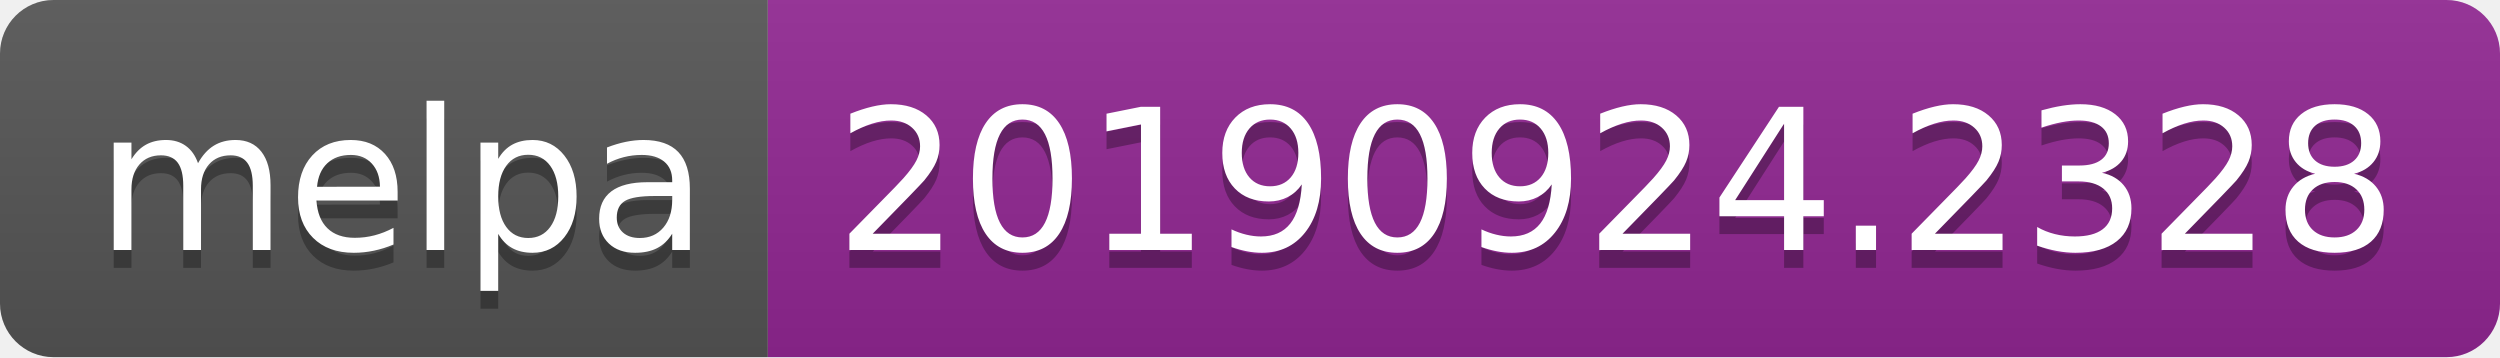
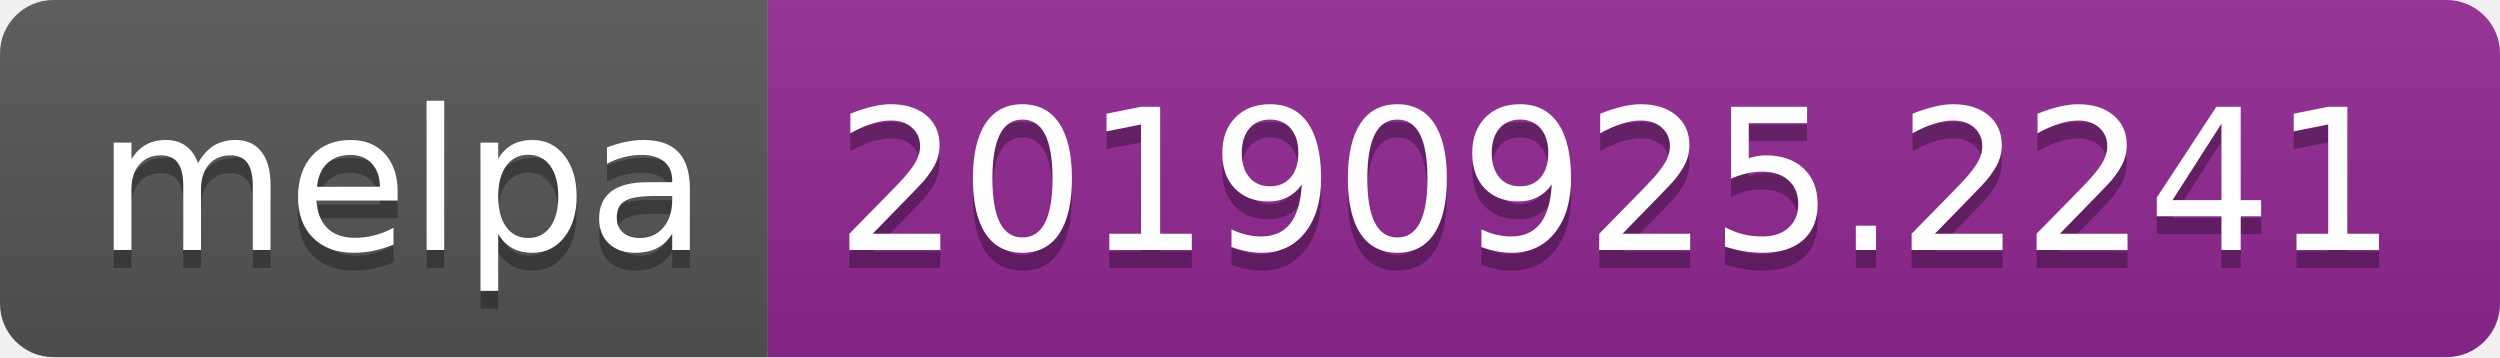
<svg xmlns="http://www.w3.org/2000/svg" width="140" height="20">
  <linearGradient id="b" x2="0" y2="100%">
    <stop offset="0" stop-color="#bbb" stop-opacity=".1" />
    <stop offset="1" stop-opacity=".1" />
  </linearGradient>
  <clipPath id="a">
    <rect width="140" height="20" rx="3" fill="#fff" />
  </clipPath>
  <g clip-path="url(#a)">
    <path fill="#555" d="M0 0h43v20H0z" />
    <path fill="#922793" d="M43 0h97v20H43z" />
    <path fill="url(#b)" d="M0 0h140v20H0z" />
  </g>
  <g fill="#fff" text-anchor="middle" font-family="DejaVu Sans,Verdana,Geneva,sans-serif" font-size="110">
    <text x="225" y="150" fill="#010101" fill-opacity=".3" transform="scale(.1)" textLength="330">melpa</text>
    <text x="225" y="140" transform="scale(.1)" textLength="330">melpa</text>
-     <text x="905" y="150" fill="#010101" fill-opacity=".3" transform="scale(.1)" textLength="870">20190924.2328</text>
-     <text x="905" y="140" transform="scale(.1)" textLength="870">20190924.2328</text>
+     <text x="905" y="150" fill="#010101" fill-opacity=".3" transform="scale(.1)" textLength="870">20190925.2241</text>
+     <text x="905" y="140" transform="scale(.1)" textLength="870">20190925.2241</text>
  </g>
</svg>
